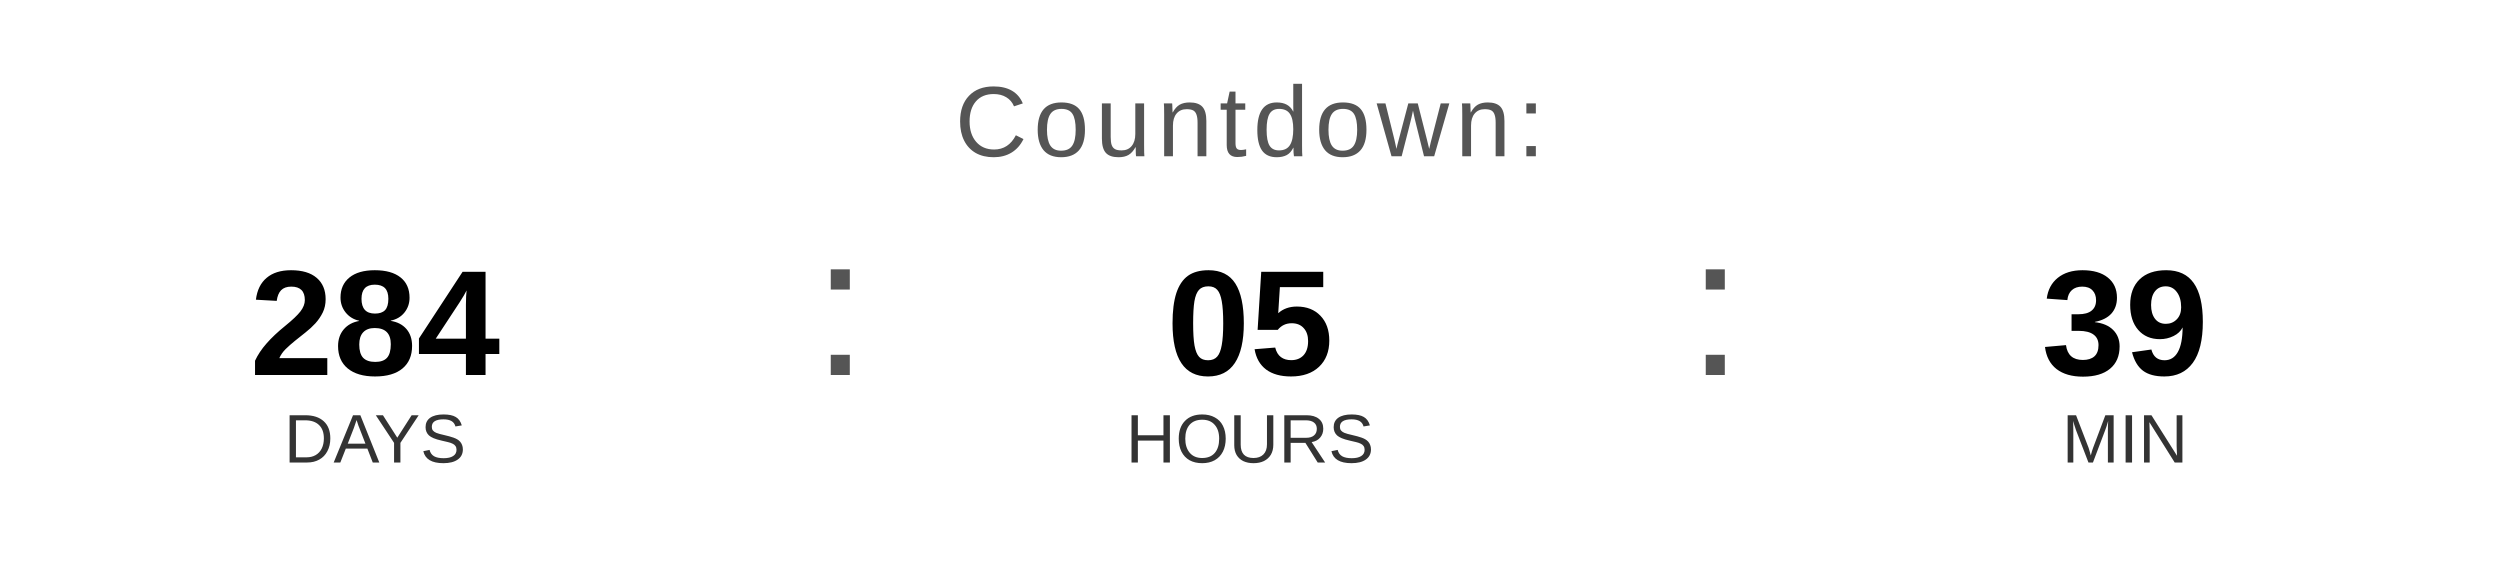
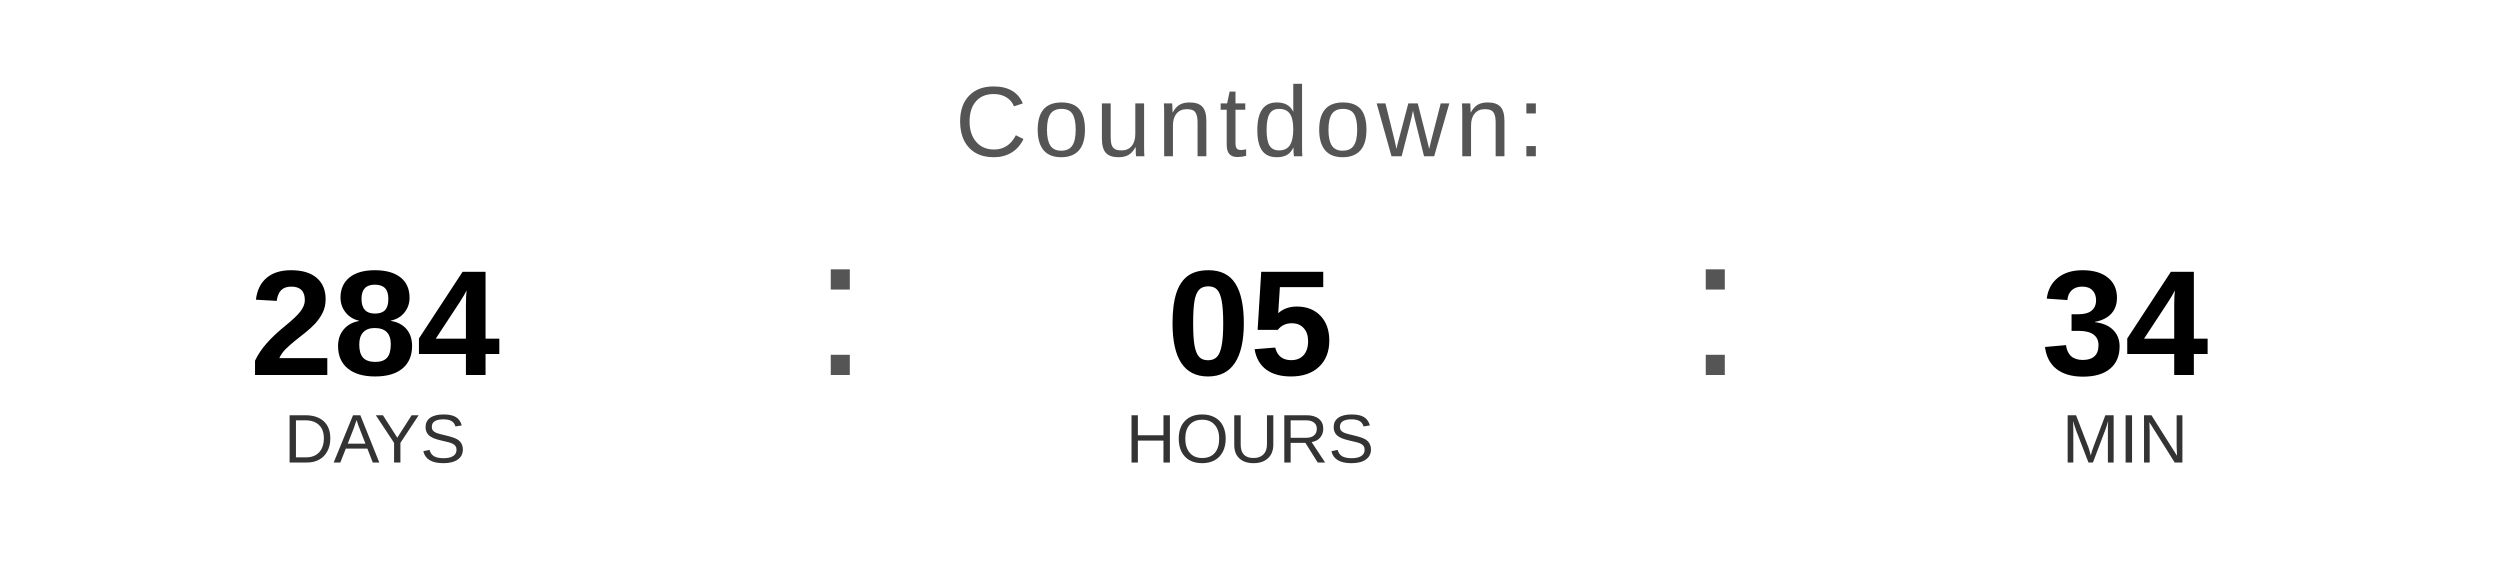
<svg xmlns="http://www.w3.org/2000/svg" width="400" height="90" viewBox="0 0 400 90">
  <text x="200" y="25" font-family="Arial, Helvetica, sans-serif" font-size="16" fill="#555555" text-anchor="middle" letter-spacing="1">
    Countdown:
  </text>
  <text x="60" y="60" font-family="Arial, Helvetica, sans-serif" font-size="24" font-weight="bold" fill="#000000" text-anchor="middle">284</text>
  <text x="60" y="74" font-family="Arial, Helvetica, sans-serif" font-size="11" fill="#333333" text-anchor="middle">DAYS</text>
  <text x="130" y="60" font-family="Arial, sans-serif" font-size="32" fill="#555555">:</text>
  <text x="200" y="60" font-family="Arial, Helvetica, sans-serif" font-size="24" font-weight="bold" fill="#000000" text-anchor="middle">05</text>
  <text x="200" y="74" font-family="Arial, Helvetica, sans-serif" font-size="11" fill="#333333" text-anchor="middle">HOURS</text>
  <text x="270" y="60" font-family="Arial, sans-serif" font-size="32" fill="#555555">:</text>
-   <text x="340" y="60" font-family="Arial, Helvetica, sans-serif" font-size="24" font-weight="bold" fill="#000000" text-anchor="middle">39</text>
+   <text x="340" y="60" font-family="Arial, Helvetica, sans-serif" font-size="24" font-weight="bold" fill="#000000" text-anchor="middle">34</text>
  <text x="340" y="74" font-family="Arial, Helvetica, sans-serif" font-size="11" fill="#333333" text-anchor="middle">MIN</text>
</svg>
